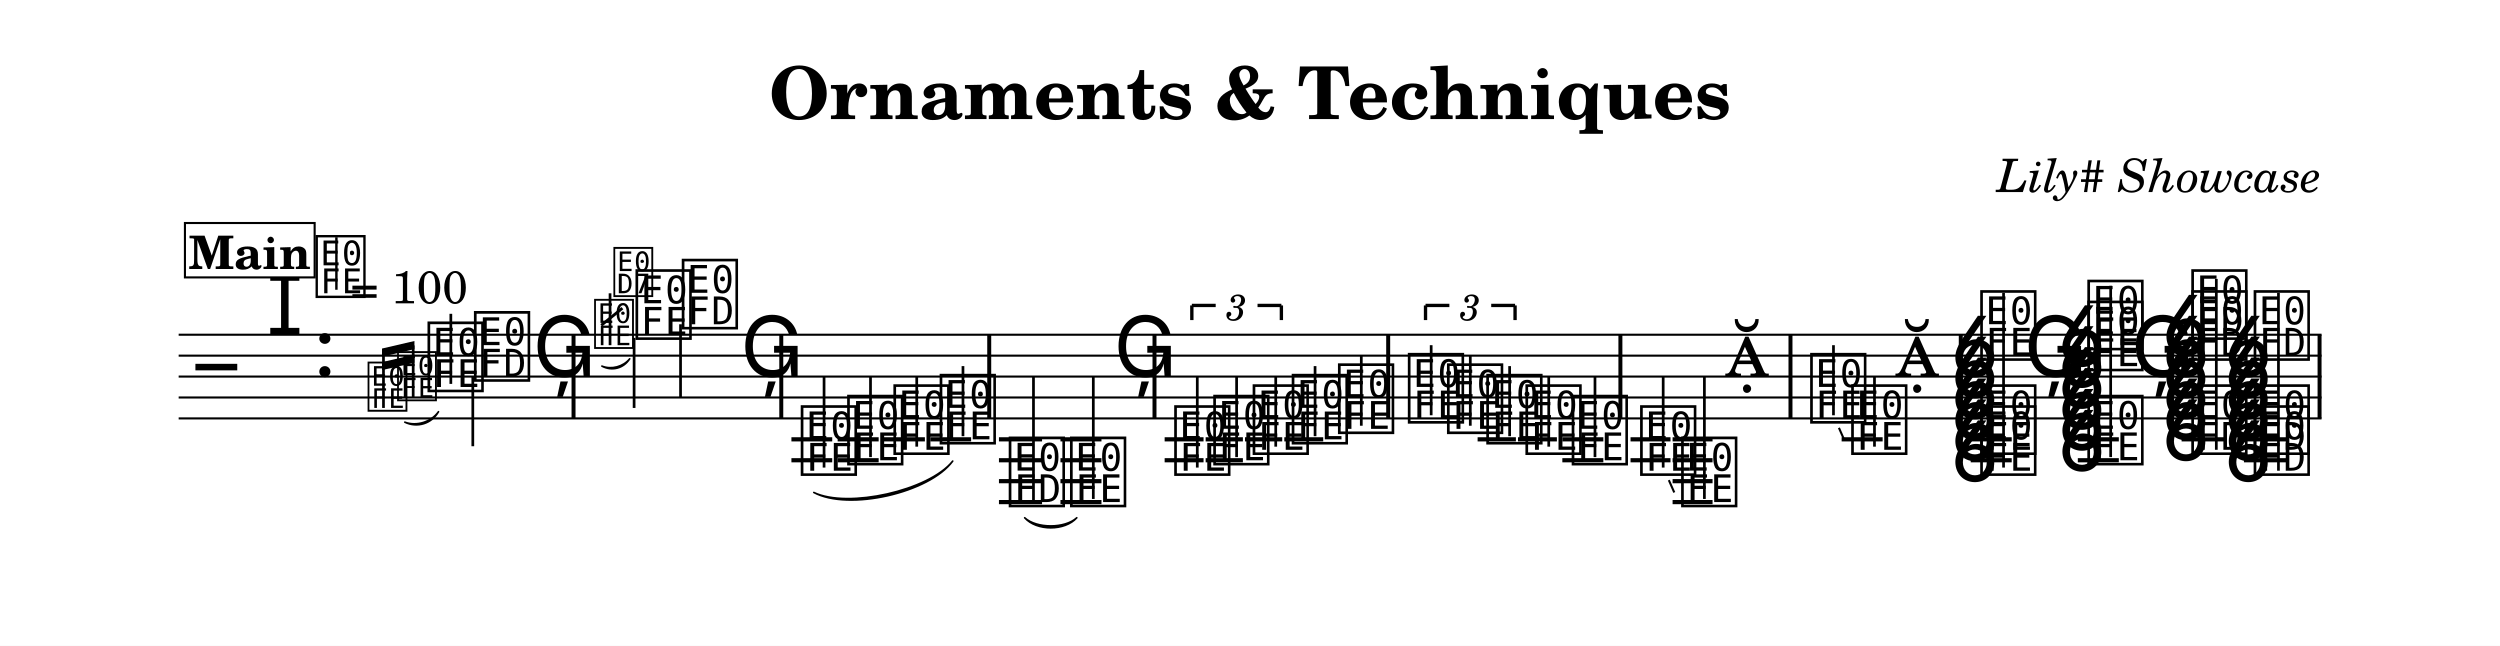
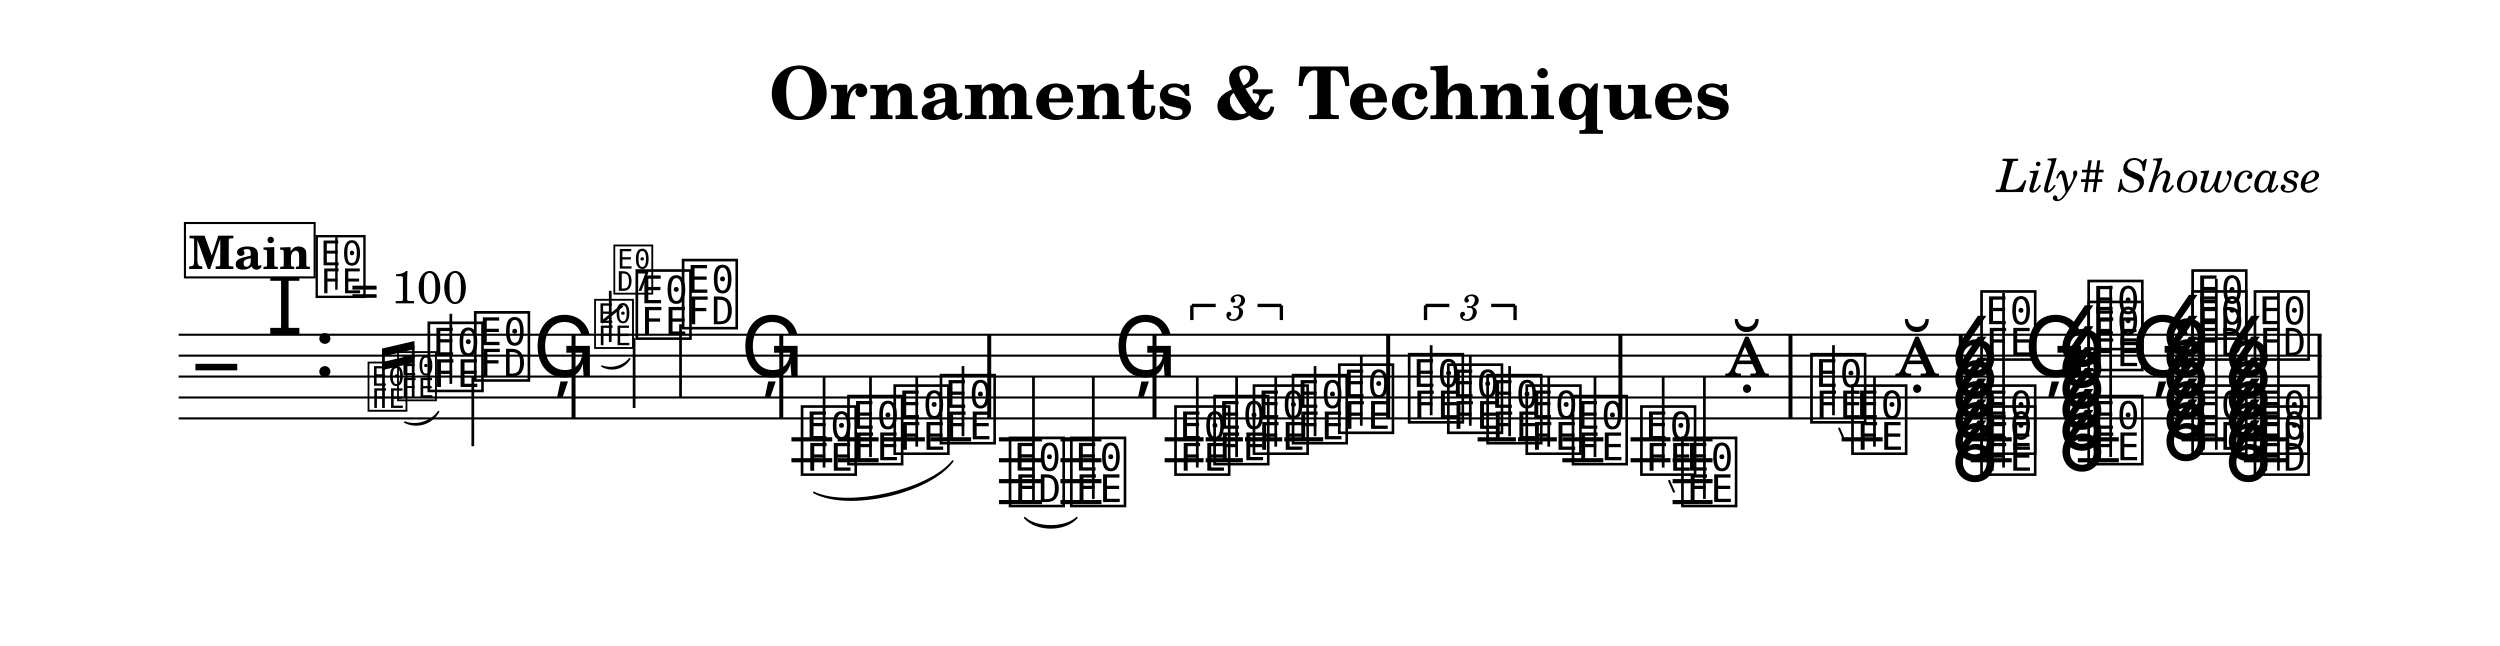
<svg xmlns="http://www.w3.org/2000/svg" width="1195.0" height="308.7" viewBox="0 0 119.50 30.87" font-family="TeX Gyre Schola, serif">
  <style>
  @font-face { font-family: 'Emmentaler'; src: local('Emmentaler'); }
  @font-face { font-family: 'Emmentaler-14'; src: local('Emmentaler-14'); }
  .music { font-family: 'Emmentaler', serif; }
</style>
  <rect x="0" y="0" width="119.50" height="30.87" fill="#FFFFFF" />
  <text x="59.75" y="5.69" font-size="3.49" font-weight="bold" text-anchor="middle" data-pos="111">Ornaments &amp; Techniques</text>
  <text x="110.97" y="9.18" font-size="2.20" font-style="italic" text-anchor="end" data-pos="145">Lily# Showcase</text>
  <g transform="translate(8.54,0.00) scale(1,1)">
    <line x1="0.00" y1="16.00" x2="102.43" y2="16.00" stroke="#000000" stroke-width="0.100" />
    <line x1="0.00" y1="17.00" x2="102.43" y2="17.00" stroke="#000000" stroke-width="0.100" />
    <line x1="0.00" y1="18.00" x2="102.43" y2="18.00" stroke="#000000" stroke-width="0.100" />
    <line x1="0.00" y1="19.00" x2="102.43" y2="19.00" stroke="#000000" stroke-width="0.100" />
    <line x1="0.00" y1="20.00" x2="102.43" y2="20.00" stroke="#000000" stroke-width="0.100" />
    <text class="music" x="0.80" y="19.00" font-size="4.00"></text>
    <text class="music" x="4.19" y="16.00" font-size="4.00" data-pos="186"></text>
    <text class="music" x="6.44" y="18.00" font-size="4.00" data-pos="178"></text>
    <line x1="29.29" y1="21.00" x2="31.24" y2="21.00" stroke="#000000" stroke-width="0.200" />
    <line x1="29.29" y1="22.00" x2="31.24" y2="22.00" stroke="#000000" stroke-width="0.200" />
    <line x1="31.50" y1="21.00" x2="33.46" y2="21.00" stroke="#000000" stroke-width="0.200" />
    <line x1="31.50" y1="22.00" x2="33.46" y2="22.00" stroke="#000000" stroke-width="0.200" />
    <line x1="33.71" y1="21.00" x2="35.67" y2="21.00" stroke="#000000" stroke-width="0.200" />
    <line x1="35.93" y1="21.00" x2="37.88" y2="21.00" stroke="#000000" stroke-width="0.200" />
    <line x1="39.21" y1="21.00" x2="41.27" y2="21.00" stroke="#000000" stroke-width="0.200" />
    <line x1="39.21" y1="22.00" x2="41.27" y2="22.00" stroke="#000000" stroke-width="0.200" />
    <line x1="39.21" y1="23.00" x2="41.27" y2="23.00" stroke="#000000" stroke-width="0.200" />
    <line x1="39.21" y1="24.00" x2="41.27" y2="24.00" stroke="#000000" stroke-width="0.200" />
    <line x1="42.15" y1="21.00" x2="44.11" y2="21.00" stroke="#000000" stroke-width="0.200" />
    <line x1="42.15" y1="22.00" x2="44.11" y2="22.00" stroke="#000000" stroke-width="0.200" />
    <line x1="42.15" y1="23.00" x2="44.11" y2="23.00" stroke="#000000" stroke-width="0.200" />
    <line x1="42.15" y1="24.00" x2="44.11" y2="24.00" stroke="#000000" stroke-width="0.200" />
    <line x1="47.13" y1="21.00" x2="48.99" y2="21.00" stroke="#000000" stroke-width="0.200" />
    <line x1="47.13" y1="22.00" x2="48.99" y2="22.00" stroke="#000000" stroke-width="0.200" />
    <line x1="49.09" y1="21.00" x2="50.87" y2="21.00" stroke="#000000" stroke-width="0.200" />
    <line x1="49.09" y1="22.00" x2="50.87" y2="22.00" stroke="#000000" stroke-width="0.200" />
    <line x1="50.97" y1="21.00" x2="52.75" y2="21.00" stroke="#000000" stroke-width="0.200" />
    <line x1="52.85" y1="21.00" x2="54.71" y2="21.00" stroke="#000000" stroke-width="0.200" />
    <line x1="62.09" y1="21.00" x2="63.92" y2="21.00" stroke="#000000" stroke-width="0.200" />
    <line x1="64.02" y1="21.00" x2="65.88" y2="21.00" stroke="#000000" stroke-width="0.200" />
    <line x1="66.14" y1="21.00" x2="68.10" y2="21.00" stroke="#000000" stroke-width="0.200" />
    <line x1="66.14" y1="22.00" x2="68.10" y2="22.00" stroke="#000000" stroke-width="0.200" />
    <line x1="69.40" y1="21.00" x2="71.31" y2="21.00" stroke="#000000" stroke-width="0.200" />
    <line x1="69.40" y1="22.00" x2="71.31" y2="22.00" stroke="#000000" stroke-width="0.200" />
    <line x1="71.41" y1="21.00" x2="73.32" y2="21.00" stroke="#000000" stroke-width="0.200" />
    <line x1="71.41" y1="22.00" x2="73.32" y2="22.00" stroke="#000000" stroke-width="0.200" />
    <line x1="71.41" y1="23.00" x2="73.32" y2="23.00" stroke="#000000" stroke-width="0.200" />
    <line x1="71.41" y1="24.00" x2="73.32" y2="24.00" stroke="#000000" stroke-width="0.200" />
    <line x1="79.49" y1="21.00" x2="81.45" y2="21.00" stroke="#000000" stroke-width="0.200" />
    <line x1="85.66" y1="21.00" x2="87.62" y2="21.00" stroke="#000000" stroke-width="0.200" />
    <line x1="85.66" y1="22.00" x2="87.62" y2="22.00" stroke="#000000" stroke-width="0.200" />
    <line x1="90.78" y1="21.00" x2="92.74" y2="21.00" stroke="#000000" stroke-width="0.200" />
    <line x1="90.78" y1="22.00" x2="92.74" y2="22.00" stroke="#000000" stroke-width="0.200" />
    <line x1="95.74" y1="21.00" x2="97.81" y2="21.00" stroke="#000000" stroke-width="0.200" />
    <line x1="98.72" y1="21.00" x2="100.78" y2="21.00" stroke="#000000" stroke-width="0.200" />
    <line x1="98.72" y1="22.00" x2="100.78" y2="22.00" stroke="#000000" stroke-width="0.200" />
+     <text class="music" font-family="Emmentaler-14, Emmentaler, serif" x="8.94" y="19.50" font-size="2.83" data-pos="276"></text>
+     <text class="music" font-family="Emmentaler-14, Emmentaler, serif" x="10.35" y="19.00" font-size="2.83" data-pos="282"></text>
    <text class="music" x="11.77" y="18.50" font-size="4.00" data-pos="286"></text>
    <line x1="13.01" y1="18.35" x2="13.01" y2="15.00" stroke="#000000" stroke-width="0.130" />
    <text class="music" x="13.99" y="18.00" font-size="4.00" data-pos="289"></text>
    <line x1="14.06" y1="18.00" x2="14.06" y2="21.33" stroke="#000000" stroke-width="0.130" />
    <text class="music" x="16.92" y="18.00" font-size="4.00" data-pos="292"></text>
+     <text class="music" font-family="Emmentaler-14, Emmentaler, serif" x="19.77" y="16.50" font-size="2.83" data-pos="314"></text>
+     <line x1="20.63" y1="16.35" x2="20.63" y2="13.90" stroke="#000000" stroke-width="0.130" />
+     <text class="music" font-family="Emmentaler-14, Emmentaler, serif" x="20.69" y="13.90" font-size="2.83"></text>
+     <line x1="20.21" y1="15.42" x2="21.21" y2="14.60" stroke="#000000" stroke-width="0.138" />
    <text class="music" x="21.71" y="16.00" font-size="4.00" data-pos="320"></text>
    <line x1="21.77" y1="16.15" x2="21.77" y2="19.50" stroke="#000000" stroke-width="0.130" />
    <text class="music" x="23.92" y="15.50" font-size="4.00" data-pos="325"></text>
    <line x1="23.99" y1="15.50" x2="23.99" y2="19.00" stroke="#000000" stroke-width="0.130" />
    <text class="music" x="26.85" y="18.00" font-size="4.00" data-pos="328"></text>
    <text class="music" x="29.61" y="22.50" font-size="4.00" data-pos="375"></text>
    <line x1="30.85" y1="22.35" x2="30.85" y2="18.00" stroke="#000000" stroke-width="0.130" />
    <text class="music" x="31.83" y="22.00" font-size="4.00" data-pos="379"></text>
    <line x1="33.07" y1="21.85" x2="33.07" y2="18.00" stroke="#000000" stroke-width="0.130" />
    <text class="music" x="34.04" y="21.50" font-size="4.00" data-pos="381"></text>
    <line x1="35.28" y1="21.35" x2="35.28" y2="18.00" stroke="#000000" stroke-width="0.130" />
    <text class="music" x="36.25" y="21.00" font-size="4.00" data-pos="383"></text>
    <line x1="37.49" y1="20.85" x2="37.49" y2="17.50" stroke="#000000" stroke-width="0.130" />
    <text class="music" x="39.55" y="24.00" font-size="4.00" data-pos="390"></text>
    <line x1="40.86" y1="24.00" x2="40.86" y2="18.00" stroke="#000000" stroke-width="0.130" />
    <text class="music" x="42.48" y="24.00" font-size="4.00" data-pos="395"></text>
    <line x1="43.72" y1="23.85" x2="43.72" y2="18.00" stroke="#000000" stroke-width="0.130" />
    <text class="music" x="44.69" y="18.00" font-size="4.00" data-pos="398"></text>
    <text class="music" x="47.46" y="22.50" font-size="4.00" data-pos="454"></text>
    <line x1="48.69" y1="22.35" x2="48.69" y2="18.00" stroke="#000000" stroke-width="0.130" />
    <text class="music" x="49.33" y="22.00" font-size="4.00" data-pos="457"></text>
    <line x1="50.57" y1="21.85" x2="50.57" y2="18.00" stroke="#000000" stroke-width="0.130" />
    <text class="music" x="51.21" y="21.50" font-size="4.00" data-pos="459"></text>
    <line x1="52.44" y1="21.35" x2="52.44" y2="18.00" stroke="#000000" stroke-width="0.130" />
    <text class="music" x="53.08" y="21.00" font-size="4.00" data-pos="463"></text>
    <line x1="54.32" y1="20.85" x2="54.32" y2="17.50" stroke="#000000" stroke-width="0.130" />
    <text class="music" x="55.29" y="20.50" font-size="4.00" data-pos="466"></text>
    <line x1="56.53" y1="20.35" x2="56.53" y2="17.00" stroke="#000000" stroke-width="0.130" />
    <text class="music" x="58.63" y="20.00" font-size="4.00" data-pos="485"></text>
    <line x1="59.87" y1="19.85" x2="59.87" y2="16.50" stroke="#000000" stroke-width="0.130" />
    <text class="music" x="60.50" y="20.50" font-size="4.00" data-pos="488"></text>
    <line x1="61.74" y1="20.35" x2="61.74" y2="17.00" stroke="#000000" stroke-width="0.130" />
    <text class="music" x="62.38" y="21.00" font-size="4.00" data-pos="490"></text>
    <line x1="63.62" y1="20.85" x2="63.62" y2="17.50" stroke="#000000" stroke-width="0.130" />
    <text class="music" x="64.25" y="21.50" font-size="4.00" data-pos="494"></text>
    <line x1="65.49" y1="21.35" x2="65.49" y2="18.00" stroke="#000000" stroke-width="0.130" />
    <text class="music" x="66.46" y="22.00" font-size="4.00" data-pos="497"></text>
    <line x1="67.70" y1="21.85" x2="67.70" y2="18.00" stroke="#000000" stroke-width="0.130" />
    <text class="music" x="69.73" y="22.50" font-size="4.00" data-pos="540"></text>
    <line x1="70.96" y1="22.35" x2="70.96" y2="18.00" stroke="#000000" stroke-width="0.130" />
    <text class="music" x="71.69" y="24.00" font-size="4.00" data-pos="553"></text>
    <line x1="72.93" y1="23.85" x2="72.93" y2="18.00" stroke="#000000" stroke-width="0.130" />
    <text class="music" x="73.90" y="18.00" font-size="4.00" data-pos="555"></text>
    <text class="music" x="77.86" y="20.00" font-size="4.00" data-pos="562"></text>
    <line x1="79.10" y1="19.85" x2="79.10" y2="16.50" stroke="#000000" stroke-width="0.130" />
    <text class="music" x="79.82" y="21.50" font-size="4.00" data-pos="576"></text>
    <line x1="81.06" y1="21.35" x2="81.06" y2="18.00" stroke="#000000" stroke-width="0.130" />
    <text class="music" x="82.03" y="18.00" font-size="4.00" data-pos="578"></text>
    <text class="music" x="85.99" y="22.50" font-size="4.00" data-pos="635"></text>
    <text class="music" x="85.99" y="21.50" font-size="4.00" data-pos="637"></text>
    <text class="music" x="85.99" y="17.00" font-size="4.00" data-pos="639"></text>
    <line x1="87.23" y1="22.35" x2="87.23" y2="14.00" stroke="#000000" stroke-width="0.130" />
    <text class="music" x="88.20" y="18.00" font-size="4.00" data-pos="653"></text>
    <text class="music" x="91.11" y="22.00" font-size="4.00" data-pos="656"></text>
    <text class="music" x="91.11" y="17.50" font-size="4.00" data-pos="658"></text>
    <text class="music" x="91.11" y="16.50" font-size="4.00" data-pos="661"></text>
    <line x1="92.35" y1="21.85" x2="92.35" y2="13.66" stroke="#000000" stroke-width="0.130" />
    <text class="music" x="93.32" y="18.00" font-size="4.00" data-pos="674"></text>
    <text class="music" x="96.08" y="21.50" font-size="4.00" data-pos="681"></text>
    <text class="music" x="96.08" y="17.00" font-size="4.00" data-pos="683"></text>
    <text class="music" x="96.08" y="16.00" font-size="4.00" data-pos="686"></text>
    <line x1="97.40" y1="21.50" x2="97.40" y2="13.33" stroke="#000000" stroke-width="0.130" />
    <text class="music" x="99.06" y="22.50" font-size="4.00" data-pos="703"></text>
    <text class="music" x="99.06" y="21.50" font-size="4.00" data-pos="705"></text>
    <text class="music" x="99.06" y="17.00" font-size="4.00" data-pos="707"></text>
    <line x1="100.37" y1="22.50" x2="100.37" y2="14.00" stroke="#000000" stroke-width="0.130" />
    <rect x="18.78" y="16.00" width="0.19" height="4.00" data-pos="295" />
    <rect x="28.71" y="16.00" width="0.19" height="4.00" data-pos="331" />
    <rect x="38.65" y="16.00" width="0.19" height="4.00" data-pos="386" />
    <rect x="46.55" y="16.00" width="0.19" height="4.00" data-pos="400" />
    <rect x="57.72" y="16.00" width="0.19" height="4.00" data-pos="468" />
    <rect x="68.82" y="16.00" width="0.19" height="4.00" data-pos="499" />
    <rect x="76.95" y="16.00" width="0.19" height="4.00" data-pos="558" />
    <rect x="85.09" y="16.00" width="0.19" height="4.00" data-pos="581" />
    <rect x="95.18" y="16.00" width="0.19" height="4.00" data-pos="676" />
    <rect x="102.24" y="16.00" width="0.19" height="4.00" data-pos="720" />
    <path d="M 40.44,24.75 C 41.01,25.27 42.36,25.27 42.93,24.75 C 42.36,25.39 41.01,25.39 40.44,24.75 Z" stroke="#000000" stroke-width="0.08" stroke-linecap="round" stroke-linejoin="round" data-pos="393" />
    <path d="M 30.36,23.54 C 31.99,24.32 35.87,23.45 37.00,22.04 C 35.89,23.56 32.02,24.44 30.36,23.54 Z" stroke="#000000" stroke-width="0.08" stroke-linecap="round" stroke-linejoin="round" data-pos="377" />
    <line x1="48.43" y1="14.60" x2="48.43" y2="15.30" stroke="#000000" stroke-width="0.160" data-pos="441" />
    <line x1="48.43" y1="14.60" x2="49.57" y2="14.60" stroke="#000000" stroke-width="0.160" data-pos="441" />
    <line x1="51.57" y1="14.60" x2="52.71" y2="14.60" stroke="#000000" stroke-width="0.160" data-pos="441" />
    <line x1="52.71" y1="14.60" x2="52.71" y2="15.30" stroke="#000000" stroke-width="0.160" data-pos="441" />
    <text x="50.57" y="14.60" font-size="1.75" font-style="italic" text-anchor="middle" dominant-baseline="central" data-pos="441">3</text>
    <line x1="59.60" y1="14.60" x2="59.60" y2="15.30" stroke="#000000" stroke-width="0.160" data-pos="472" />
    <line x1="59.60" y1="14.60" x2="60.74" y2="14.60" stroke="#000000" stroke-width="0.160" data-pos="472" />
    <line x1="62.74" y1="14.60" x2="63.88" y2="14.60" stroke="#000000" stroke-width="0.160" data-pos="472" />
    <line x1="63.88" y1="14.60" x2="63.88" y2="15.30" stroke="#000000" stroke-width="0.160" data-pos="472" />
    <text x="61.74" y="14.60" font-size="1.75" font-style="italic" text-anchor="middle" dominant-baseline="central" data-pos="472">3</text>
    <line x1="71.23" y1="22.95" x2="71.49" y2="23.54" stroke="#000000" stroke-width="0.100" data-pos="540" />
    <line x1="79.36" y1="20.45" x2="79.62" y2="21.04" stroke="#000000" stroke-width="0.100" data-pos="562" />
    <text class="music" x="84.69" y="23.00" font-size="4.00" data-pos="634"></text>
    <text class="music" x="84.69" y="22.00" font-size="4.00" data-pos="634"></text>
    <text class="music" x="84.69" y="21.00" font-size="4.00" data-pos="634"></text>
    <text class="music" x="84.69" y="20.00" font-size="4.00" data-pos="634"></text>
    <text class="music" x="84.69" y="19.00" font-size="4.00" data-pos="634"></text>
    <text class="music" x="84.69" y="18.00" font-size="4.00" data-pos="634"></text>
    <text class="music" x="89.81" y="22.50" font-size="4.00" data-pos="655"></text>
    <text class="music" x="89.81" y="21.50" font-size="4.00" data-pos="655"></text>
    <text class="music" x="89.81" y="20.50" font-size="4.00" data-pos="655"></text>
    <text class="music" x="89.81" y="19.50" font-size="4.00" data-pos="655"></text>
    <text class="music" x="89.81" y="18.50" font-size="4.00" data-pos="655"></text>
    <text class="music" x="89.81" y="17.50" font-size="4.00" data-pos="655"></text>
    <text class="music" x="94.78" y="22.00" font-size="4.00" data-pos="680"></text>
    <text class="music" x="94.78" y="21.00" font-size="4.00" data-pos="680"></text>
    <text class="music" x="94.78" y="20.00" font-size="4.00" data-pos="680"></text>
    <text class="music" x="94.78" y="19.00" font-size="4.00" data-pos="680"></text>
    <text class="music" x="94.78" y="18.00" font-size="4.00" data-pos="680"></text>
    <text class="music" x="94.78" y="17.00" font-size="4.00" data-pos="680"></text>
    <text class="music" x="97.76" y="23.00" font-size="4.00" data-pos="702"></text>
    <text class="music" x="97.76" y="22.00" font-size="4.00" data-pos="702"></text>
    <text class="music" x="97.76" y="21.00" font-size="4.00" data-pos="702"></text>
    <text class="music" x="97.76" y="20.00" font-size="4.00" data-pos="702"></text>
    <text class="music" x="97.76" y="19.00" font-size="4.00" data-pos="702"></text>
    <text class="music" x="97.76" y="18.00" font-size="4.00" data-pos="702"></text>
-     <text class="music" font-family="Emmentaler-14, Emmentaler, serif" x="8.94" y="19.50" font-size="2.83" data-pos="261"></text>
-     <text class="music" font-family="Emmentaler-14, Emmentaler, serif" x="10.35" y="19.00" font-size="2.83" data-pos="261"></text>
    <line x1="9.79" y1="19.50" x2="9.79" y2="16.84" stroke="#000000" stroke-width="0.130" data-pos="261" />
    <line x1="11.21" y1="19.00" x2="11.21" y2="16.51" stroke="#000000" stroke-width="0.130" data-pos="261" />
    <polygon points="9.72,16.66 11.27,16.30 11.27,16.69 9.72,17.05" data-pos="261" />
    <polygon points="9.72,17.31 11.27,16.95 11.27,17.34 9.72,17.69" data-pos="261" />
    <path d="M 10.81,20.18 C 11.38,20.39 12.07,20.17 12.42,19.68 C 12.10,20.25 11.40,20.47 10.81,20.18 Z" stroke="#000000" stroke-width="0.08" stroke-linecap="round" stroke-linejoin="round" data-pos="261" />
-     <text class="music" font-family="Emmentaler-14, Emmentaler, serif" x="19.77" y="16.50" font-size="2.83" data-pos="299"></text>
-     <line x1="20.62" y1="16.50" x2="20.62" y2="14.02" stroke="#000000" stroke-width="0.130" data-pos="299" />
-     <text class="music" font-family="Emmentaler-14, Emmentaler, serif" x="20.69" y="14.02" font-size="2.83" data-pos="299"></text>
-     <line x1="20.20" y1="15.55" x2="21.21" y2="14.73" stroke="#000000" stroke-width="0.138" data-pos="299" />
    <path d="M 20.23,17.50 C 20.69,17.68 21.25,17.53 21.56,17.15 C 21.27,17.61 20.71,17.76 20.23,17.50 Z" stroke="#000000" stroke-width="0.08" stroke-linecap="round" stroke-linejoin="round" data-pos="299" />
    <text class="music" x="6.43" y="14.02" font-size="3.56" data-pos="169"></text>
    <line x1="7.54" y1="13.85" x2="7.54" y2="11.34" stroke="#000000" stroke-width="0.116" data-pos="169" />
    <text x="8.21" y="14.50" font-size="2.20" data-pos="169">= 100</text>
    <rect x="0.30" y="10.66" width="6.20" height="2.60" fill="#FFFFFF" stroke="#000000" stroke-width="0.100" data-pos="725" />
    <text x="3.40" y="12.86" font-size="2.20" font-weight="bold" text-anchor="middle" data-pos="725">Main</text>
  </g>
</svg>
